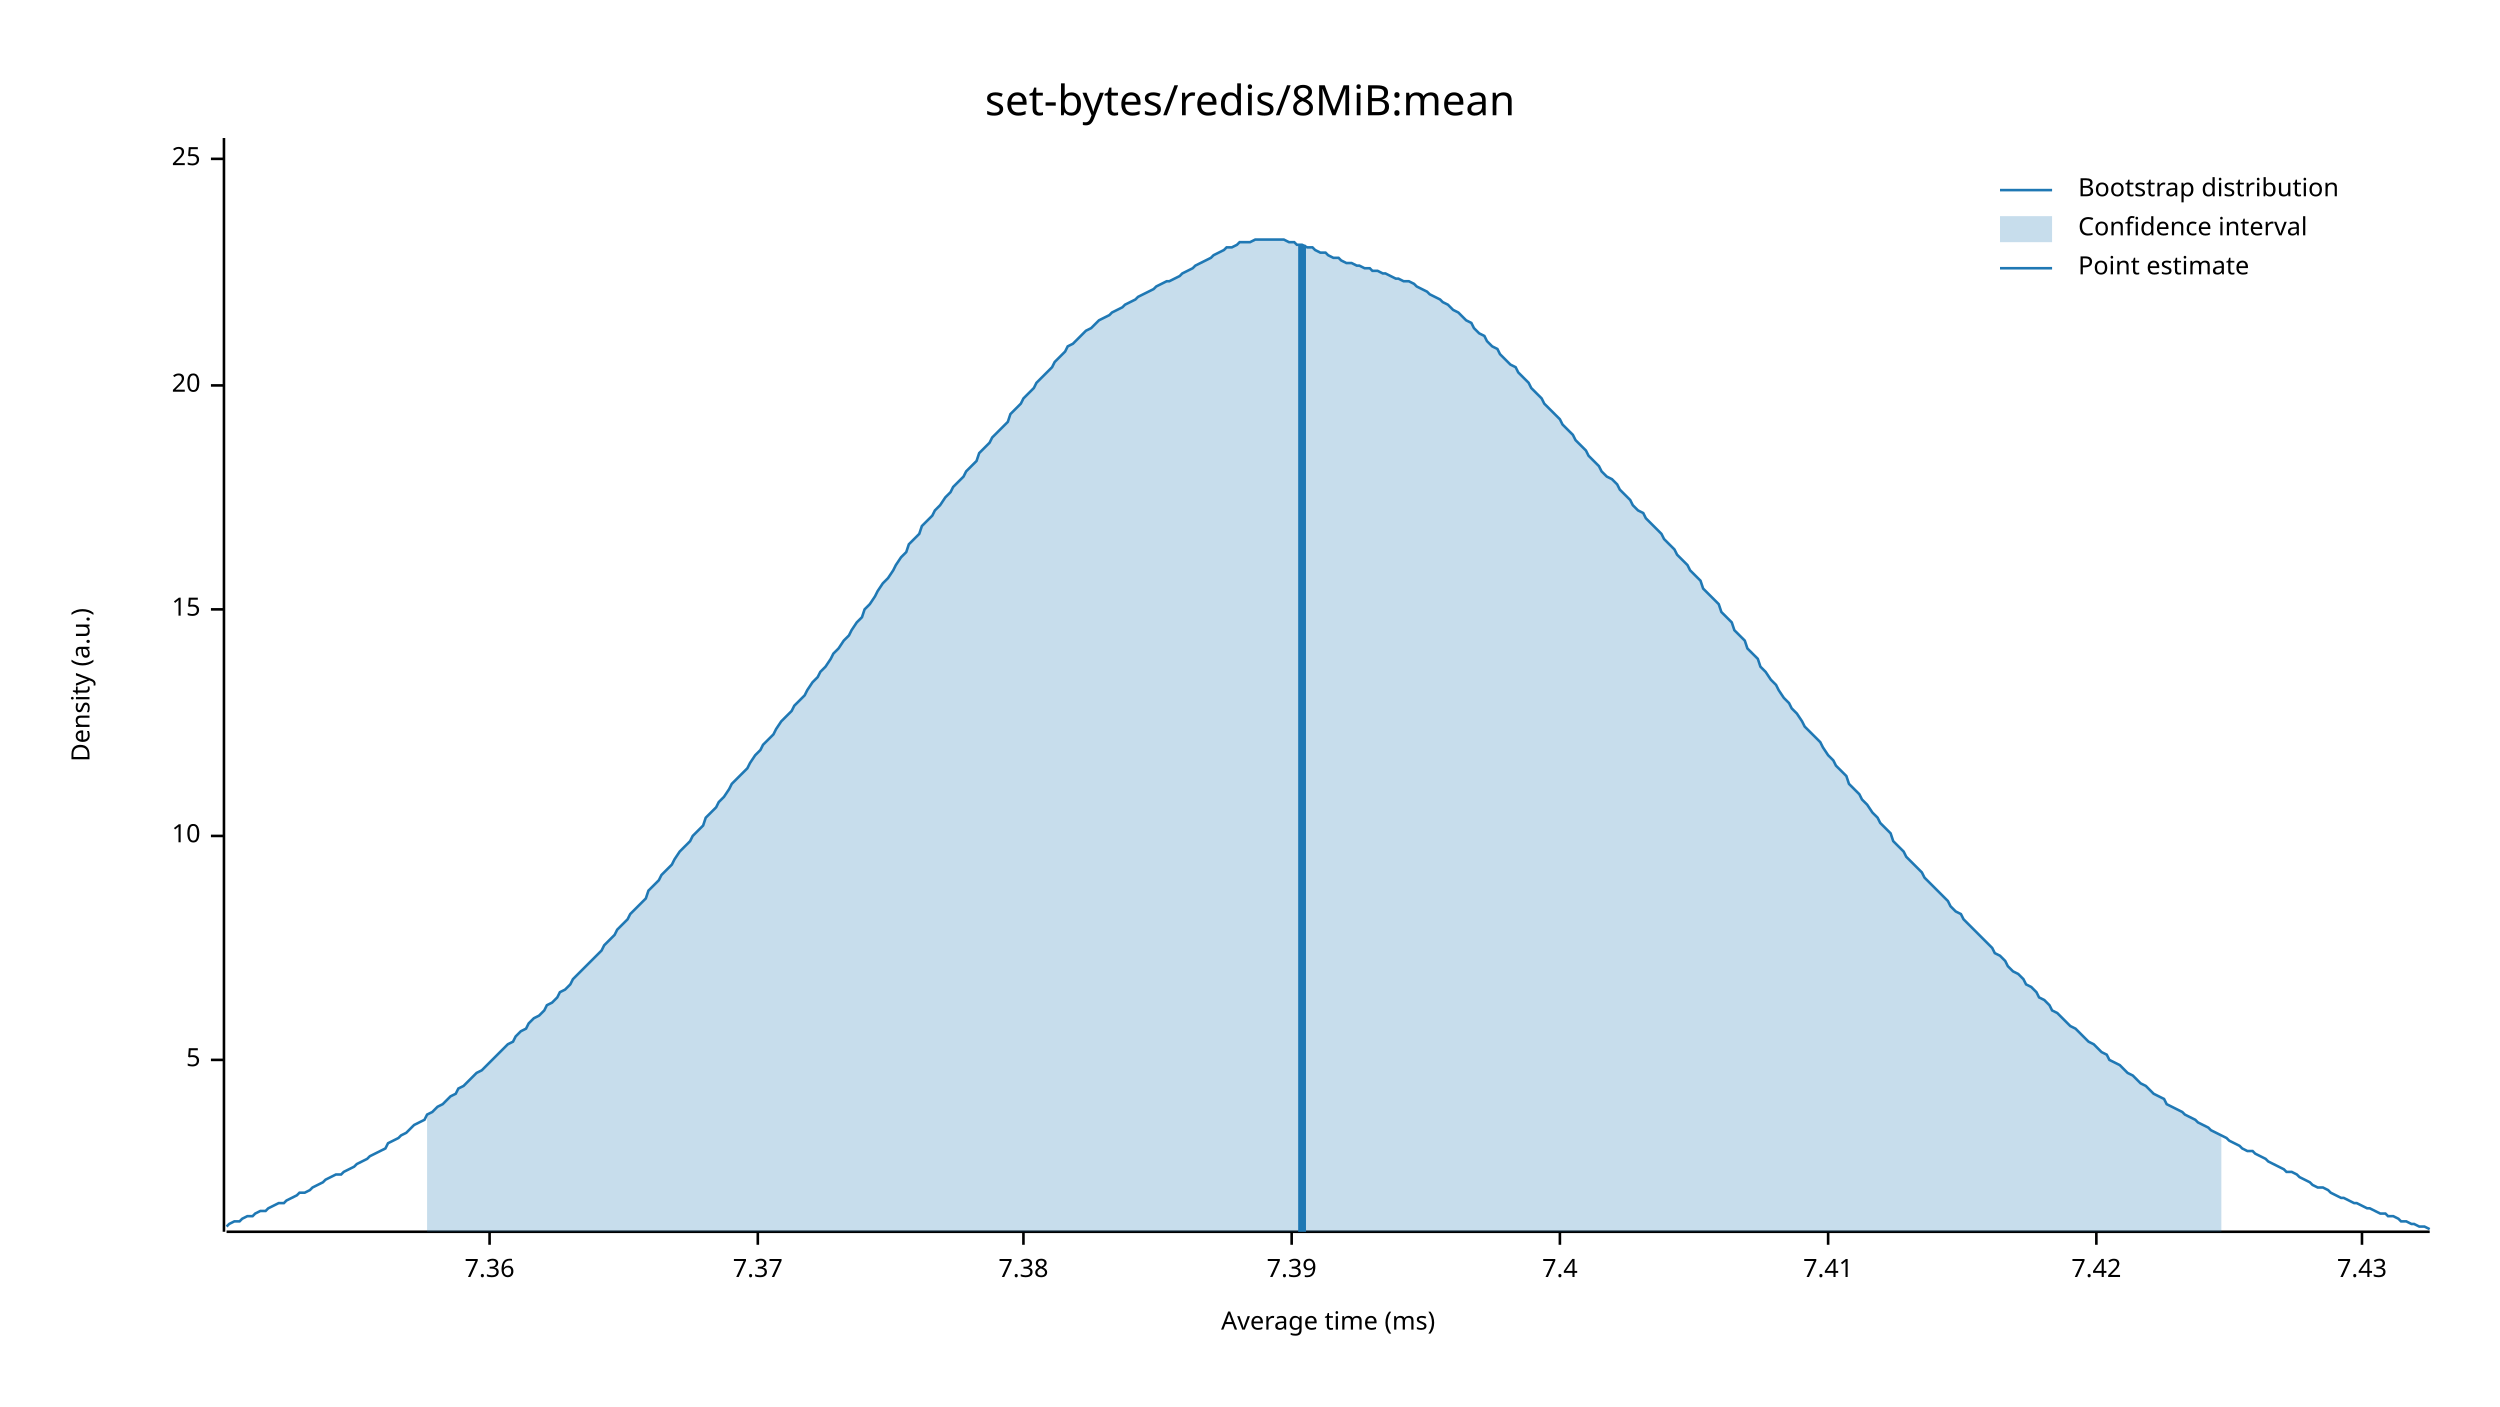
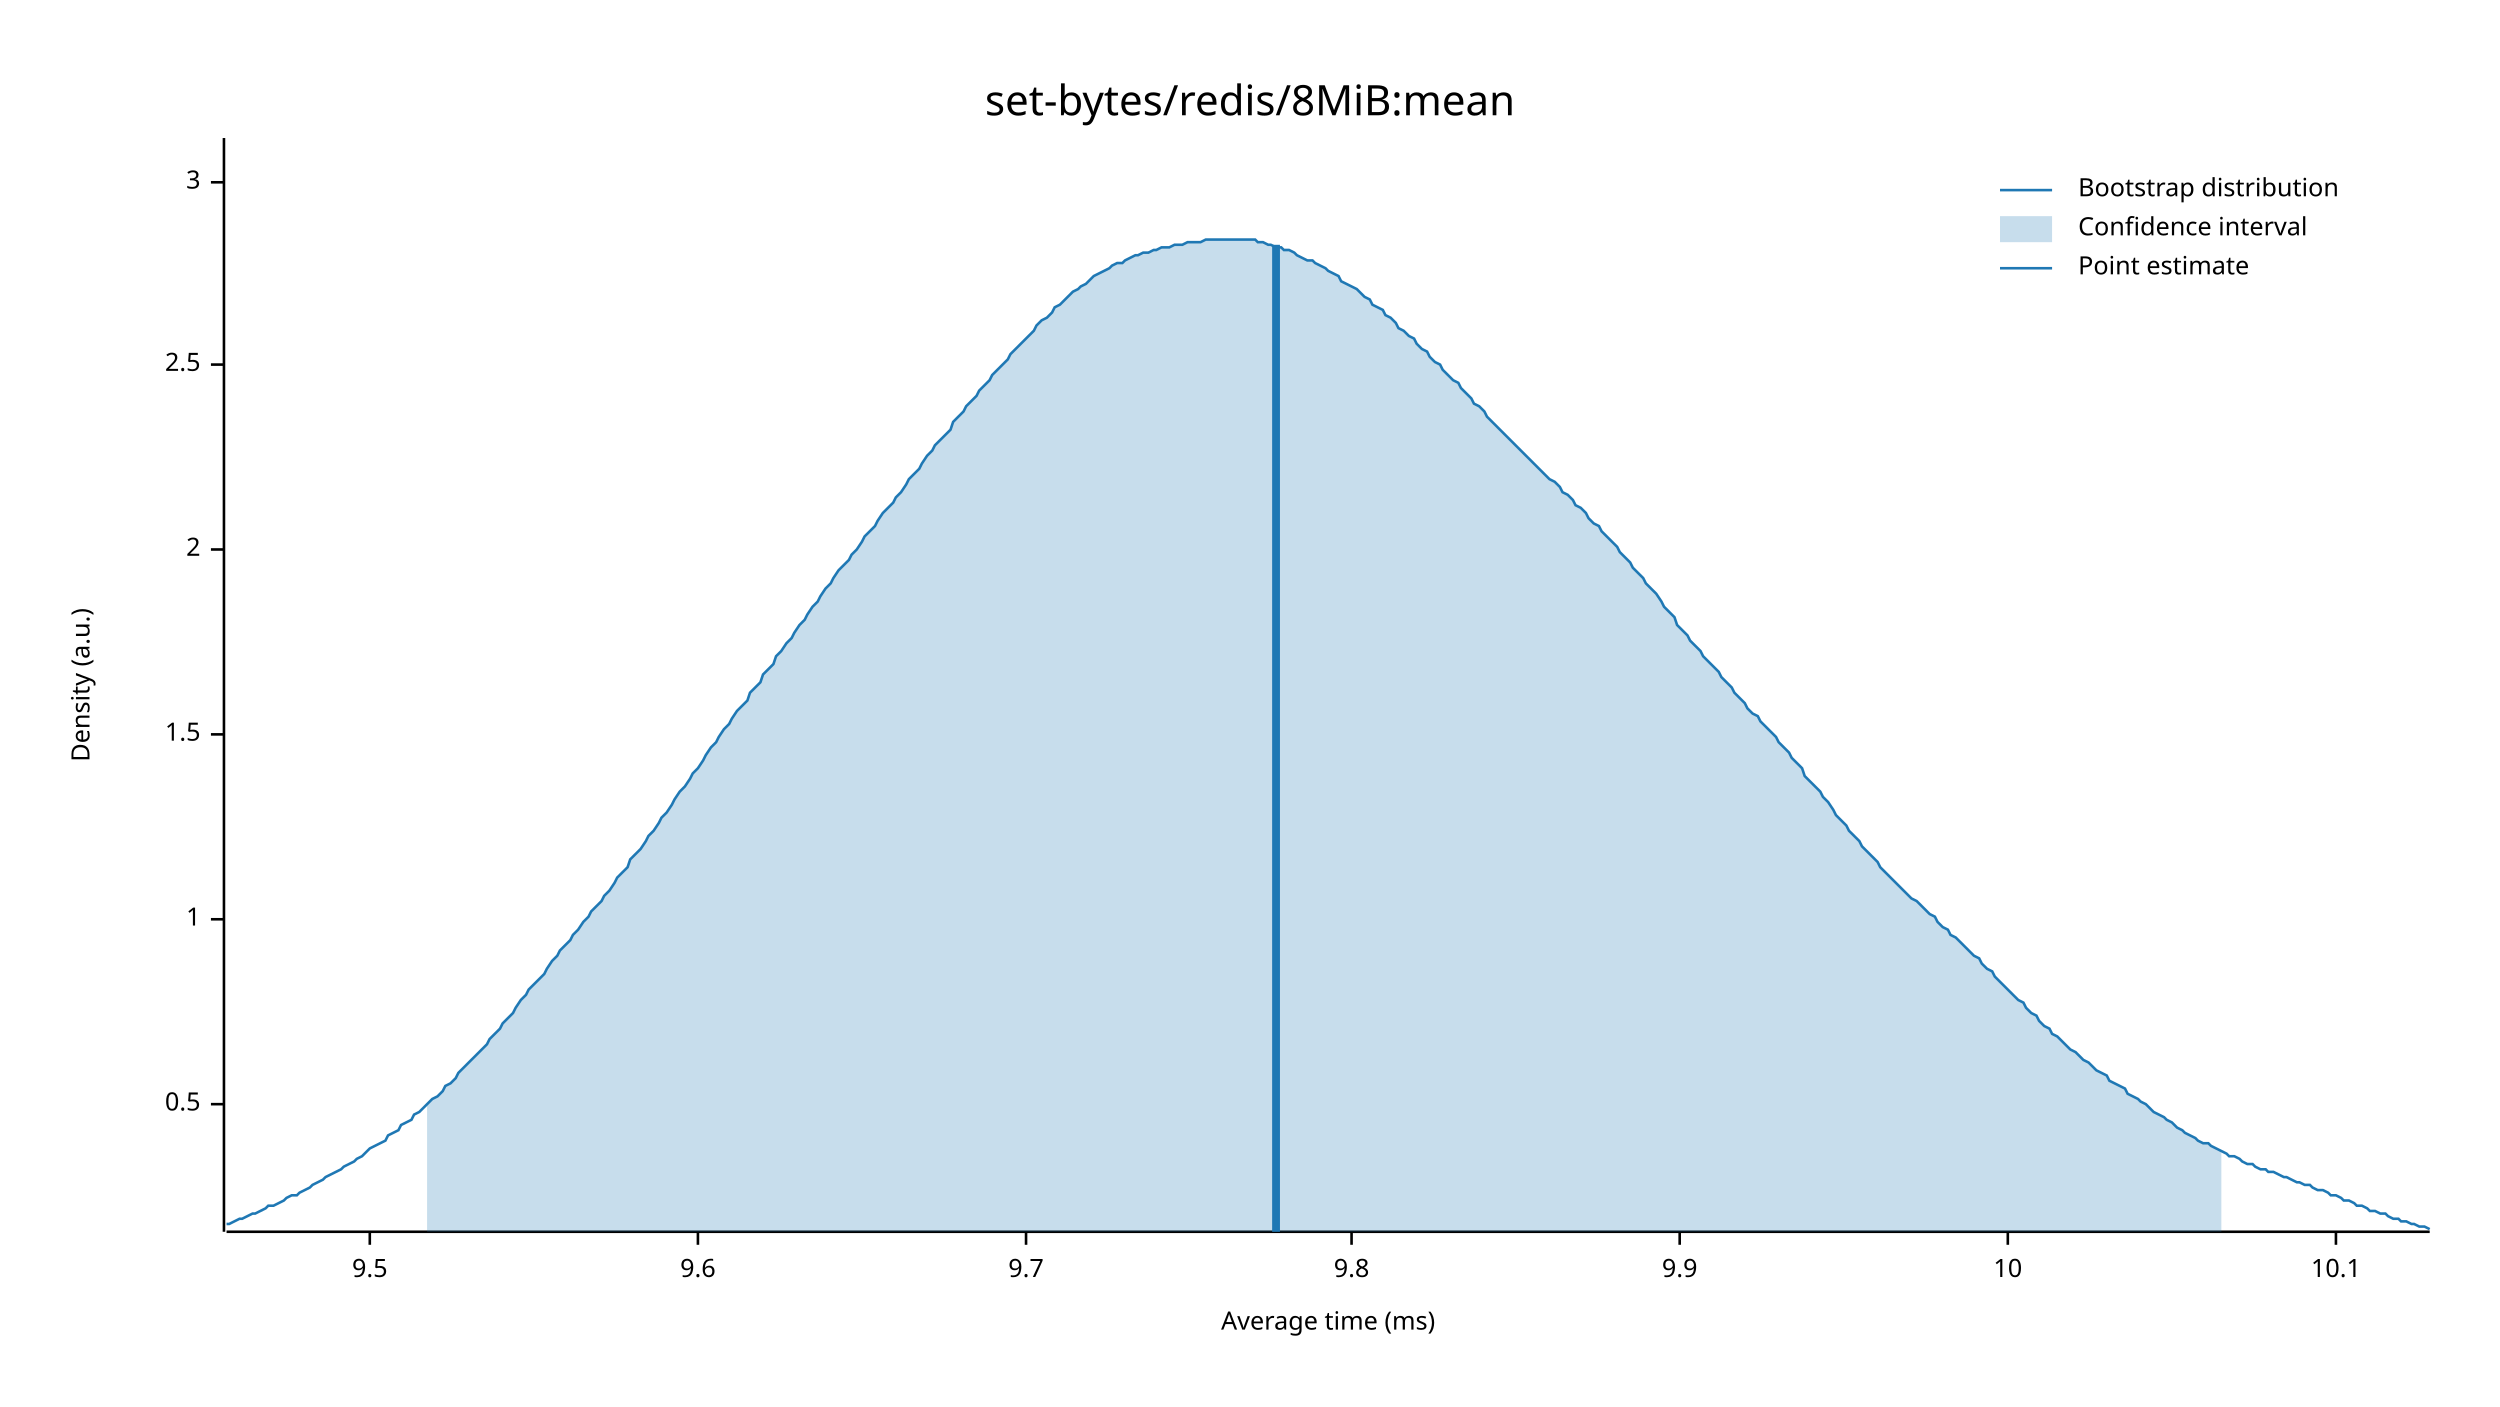
<svg xmlns="http://www.w3.org/2000/svg" width="960" height="540" viewBox="0 0 960 540">
  <text x="480" y="32" dy="0.76em" text-anchor="middle" font-family="sans-serif" font-size="16.129" opacity="1" fill="#000000">
set-bytes/redis/8MiB:mean
</text>
  <text x="27" y="263" dy="0.76em" text-anchor="middle" font-family="sans-serif" font-size="9.677" opacity="1" fill="#000000" transform="rotate(270, 27, 263)">
Density (a.u.)
</text>
  <text x="510" y="513" dy="-0.5ex" text-anchor="middle" font-family="sans-serif" font-size="9.677" opacity="1" fill="#000000">
Average time (ms)
</text>
  <polyline fill="none" opacity="1" stroke="#000000" stroke-width="1" points="86,53 86,473 " />
-   <text x="77" y="407" dy="0.5ex" text-anchor="end" font-family="sans-serif" font-size="9.677" opacity="1" fill="#000000">
- 5
+   <text x="77" y="424" dy="0.5ex" text-anchor="end" font-family="sans-serif" font-size="9.677" opacity="1" fill="#000000">
+ 0.5
</text>
-   <polyline fill="none" opacity="1" stroke="#000000" stroke-width="1" points="81,407 86,407 " />
-   <text x="77" y="321" dy="0.5ex" text-anchor="end" font-family="sans-serif" font-size="9.677" opacity="1" fill="#000000">
+   <polyline fill="none" opacity="1" stroke="#000000" stroke-width="1" points="81,424 86,424 " />
+   <text x="77" y="353" dy="0.5ex" text-anchor="end" font-family="sans-serif" font-size="9.677" opacity="1" fill="#000000">
+ 1
+ </text>
+   <polyline fill="none" opacity="1" stroke="#000000" stroke-width="1" points="81,353 86,353 " />
+   <text x="77" y="282" dy="0.5ex" text-anchor="end" font-family="sans-serif" font-size="9.677" opacity="1" fill="#000000">
+ 1.5
+ </text>
+   <polyline fill="none" opacity="1" stroke="#000000" stroke-width="1" points="81,282 86,282 " />
+   <text x="77" y="211" dy="0.5ex" text-anchor="end" font-family="sans-serif" font-size="9.677" opacity="1" fill="#000000">
+ 2
+ </text>
+   <polyline fill="none" opacity="1" stroke="#000000" stroke-width="1" points="81,211 86,211 " />
+   <text x="77" y="140" dy="0.5ex" text-anchor="end" font-family="sans-serif" font-size="9.677" opacity="1" fill="#000000">
+ 2.5
+ </text>
+   <polyline fill="none" opacity="1" stroke="#000000" stroke-width="1" points="81,140 86,140 " />
+   <text x="77" y="70" dy="0.5ex" text-anchor="end" font-family="sans-serif" font-size="9.677" opacity="1" fill="#000000">
+ 3
+ </text>
+   <polyline fill="none" opacity="1" stroke="#000000" stroke-width="1" points="81,70 86,70 " />
+   <polyline fill="none" opacity="1" stroke="#000000" stroke-width="1" points="87,473 933,473 " />
+   <text x="142" y="483" dy="0.76em" text-anchor="middle" font-family="sans-serif" font-size="9.677" opacity="1" fill="#000000">
+ 9.5
+ </text>
+   <polyline fill="none" opacity="1" stroke="#000000" stroke-width="1" points="142,473 142,478 " />
+   <text x="268" y="483" dy="0.76em" text-anchor="middle" font-family="sans-serif" font-size="9.677" opacity="1" fill="#000000">
+ 9.6
+ </text>
+   <polyline fill="none" opacity="1" stroke="#000000" stroke-width="1" points="268,473 268,478 " />
+   <text x="394" y="483" dy="0.76em" text-anchor="middle" font-family="sans-serif" font-size="9.677" opacity="1" fill="#000000">
+ 9.7
+ </text>
+   <polyline fill="none" opacity="1" stroke="#000000" stroke-width="1" points="394,473 394,478 " />
+   <text x="519" y="483" dy="0.76em" text-anchor="middle" font-family="sans-serif" font-size="9.677" opacity="1" fill="#000000">
+ 9.8
+ </text>
+   <polyline fill="none" opacity="1" stroke="#000000" stroke-width="1" points="519,473 519,478 " />
+   <text x="645" y="483" dy="0.76em" text-anchor="middle" font-family="sans-serif" font-size="9.677" opacity="1" fill="#000000">
+ 9.9
+ </text>
+   <polyline fill="none" opacity="1" stroke="#000000" stroke-width="1" points="645,473 645,478 " />
+   <text x="771" y="483" dy="0.76em" text-anchor="middle" font-family="sans-serif" font-size="9.677" opacity="1" fill="#000000">
10
</text>
-   <polyline fill="none" opacity="1" stroke="#000000" stroke-width="1" points="81,321 86,321 " />
-   <text x="77" y="234" dy="0.5ex" text-anchor="end" font-family="sans-serif" font-size="9.677" opacity="1" fill="#000000">
- 15
+   <polyline fill="none" opacity="1" stroke="#000000" stroke-width="1" points="771,473 771,478 " />
+   <text x="897" y="483" dy="0.76em" text-anchor="middle" font-family="sans-serif" font-size="9.677" opacity="1" fill="#000000">
+ 10.1
</text>
-   <polyline fill="none" opacity="1" stroke="#000000" stroke-width="1" points="81,234 86,234 " />
-   <text x="77" y="148" dy="0.5ex" text-anchor="end" font-family="sans-serif" font-size="9.677" opacity="1" fill="#000000">
- 20
- </text>
-   <polyline fill="none" opacity="1" stroke="#000000" stroke-width="1" points="81,148 86,148 " />
-   <text x="77" y="61" dy="0.5ex" text-anchor="end" font-family="sans-serif" font-size="9.677" opacity="1" fill="#000000">
- 25
- </text>
-   <polyline fill="none" opacity="1" stroke="#000000" stroke-width="1" points="81,61 86,61 " />
-   <polyline fill="none" opacity="1" stroke="#000000" stroke-width="1" points="87,473 933,473 " />
-   <text x="188" y="483" dy="0.76em" text-anchor="middle" font-family="sans-serif" font-size="9.677" opacity="1" fill="#000000">
- 7.36
- </text>
-   <polyline fill="none" opacity="1" stroke="#000000" stroke-width="1" points="188,473 188,478 " />
-   <text x="291" y="483" dy="0.76em" text-anchor="middle" font-family="sans-serif" font-size="9.677" opacity="1" fill="#000000">
- 7.37
- </text>
-   <polyline fill="none" opacity="1" stroke="#000000" stroke-width="1" points="291,473 291,478 " />
-   <text x="393" y="483" dy="0.76em" text-anchor="middle" font-family="sans-serif" font-size="9.677" opacity="1" fill="#000000">
- 7.38
- </text>
-   <polyline fill="none" opacity="1" stroke="#000000" stroke-width="1" points="393,473 393,478 " />
-   <text x="496" y="483" dy="0.76em" text-anchor="middle" font-family="sans-serif" font-size="9.677" opacity="1" fill="#000000">
- 7.39
- </text>
-   <polyline fill="none" opacity="1" stroke="#000000" stroke-width="1" points="496,473 496,478 " />
-   <text x="599" y="483" dy="0.76em" text-anchor="middle" font-family="sans-serif" font-size="9.677" opacity="1" fill="#000000">
- 7.4
- </text>
-   <polyline fill="none" opacity="1" stroke="#000000" stroke-width="1" points="599,473 599,478 " />
-   <text x="702" y="483" dy="0.76em" text-anchor="middle" font-family="sans-serif" font-size="9.677" opacity="1" fill="#000000">
- 7.41
- </text>
-   <polyline fill="none" opacity="1" stroke="#000000" stroke-width="1" points="702,473 702,478 " />
-   <text x="805" y="483" dy="0.76em" text-anchor="middle" font-family="sans-serif" font-size="9.677" opacity="1" fill="#000000">
- 7.42
- </text>
-   <polyline fill="none" opacity="1" stroke="#000000" stroke-width="1" points="805,473 805,478 " />
-   <text x="907" y="483" dy="0.76em" text-anchor="middle" font-family="sans-serif" font-size="9.677" opacity="1" fill="#000000">
- 7.43
- </text>
-   <polyline fill="none" opacity="1" stroke="#000000" stroke-width="1" points="907,473 907,478 " />
-   <polyline fill="none" opacity="1" stroke="#1F78B4" stroke-width="1" points="87,471 88,470 90,469 92,469 93,468 95,467 97,467 98,466 100,465 102,465 103,464 105,463 107,462 109,462 110,461 112,460 114,459 115,458 117,458 119,457 120,456 122,455 124,454 125,453 127,452 129,451 131,451 132,450 134,449 136,448 137,447 139,446 141,445 142,444 144,443 146,442 148,441 149,439 151,438 153,437 154,436 156,435 158,433 159,432 161,431 163,430 164,428 166,427 168,425 170,424 171,423 173,421 175,420 176,418 178,417 180,415 181,414 183,412 185,411 187,409 188,408 190,406 192,404 193,403 195,401 197,400 198,398 200,396 202,395 203,393 205,391 207,390 209,388 210,386 212,385 214,383 215,381 217,380 219,378 220,376 222,374 224,372 226,370 227,369 229,367 231,365 232,363 234,361 236,359 237,357 239,355 241,353 242,351 244,349 246,347 248,345 249,342 251,340 253,338 254,336 256,334 258,332 259,330 261,327 263,325 265,323 266,321 268,319 270,317 271,314 273,312 275,310 276,308 278,306 280,303 281,301 283,299 285,297 287,295 288,293 290,290 292,288 293,286 295,284 297,282 298,280 300,277 302,275 304,273 305,271 307,269 309,267 310,265 312,262 314,260 315,258 317,256 319,253 320,251 322,249 324,246 326,244 327,242 329,239 331,237 332,234 334,232 336,229 337,227 339,224 341,222 343,219 344,217 346,214 348,212 349,209 351,207 353,205 354,202 356,200 358,198 359,196 361,194 363,191 365,189 366,187 368,185 370,183 371,181 373,179 375,177 376,174 378,172 380,170 381,168 383,166 385,164 387,162 388,159 390,157 392,155 393,153 395,151 397,149 398,147 400,145 402,143 404,141 405,139 407,137 409,135 410,133 412,132 414,130 415,129 417,127 419,126 420,125 422,123 424,122 426,121 427,120 429,119 431,118 432,117 434,116 436,115 437,114 439,113 441,112 443,111 444,110 446,109 448,108 449,108 451,107 453,106 454,105 456,104 458,103 459,102 461,101 463,100 465,99 466,98 468,97 470,96 471,95 473,95 475,94 476,93 478,93 480,93 482,92 483,92 485,92 487,92 488,92 490,92 492,92 493,92 495,93 497,93 498,94 500,94 502,95 504,95 505,96 507,97 509,97 510,98 512,99 514,99 515,100 517,101 519,101 521,102 522,102 524,103 526,103 527,104 529,104 531,105 532,105 534,106 536,107 537,107 539,108 541,108 543,109 544,110 546,111 548,112 549,113 551,114 553,115 554,116 556,117 558,119 560,120 561,121 563,123 565,124 566,126 568,128 570,129 571,131 573,133 575,134 576,136 578,138 580,140 582,141 583,143 585,145 587,147 588,149 590,151 592,153 593,155 595,157 597,159 599,161 600,163 602,165 604,167 605,169 607,171 609,173 610,175 612,177 614,179 615,181 617,183 619,184 621,186 622,188 624,190 626,192 627,194 629,196 631,197 632,199 634,201 636,203 638,205 639,207 641,209 643,211 644,213 646,215 648,217 649,219 651,221 653,223 654,226 656,228 658,230 660,232 661,235 663,237 665,239 666,242 668,244 670,246 671,249 673,251 675,253 676,256 678,258 680,261 682,263 683,265 685,268 687,270 688,272 690,274 692,277 693,279 695,281 697,283 699,285 700,287 702,290 704,292 705,294 707,296 709,298 710,301 712,303 714,305 715,307 717,309 719,312 721,314 722,316 724,318 726,320 727,323 729,325 731,327 732,329 734,331 736,333 738,335 739,337 741,339 743,341 744,342 746,344 748,346 749,348 751,350 753,351 754,353 756,355 758,357 760,359 761,360 763,362 765,364 766,366 768,367 770,369 771,371 773,373 775,374 777,376 778,378 780,379 782,381 783,383 785,384 787,386 788,388 790,389 792,391 793,392 795,394 797,395 799,397 800,398 802,400 804,401 805,402 807,404 809,405 810,407 812,408 814,409 816,411 817,412 819,413 821,415 822,416 824,417 826,419 827,420 829,421 831,422 832,424 834,425 836,426 838,427 839,428 841,429 843,430 844,431 846,432 848,433 849,434 851,435 853,436 855,437 856,438 858,439 860,440 861,441 863,442 865,442 866,443 868,444 870,445 871,446 873,447 875,448 877,449 878,450 880,450 882,451 883,452 885,453 887,454 888,455 890,456 892,456 894,457 895,458 897,459 899,460 900,460 902,461 904,462 905,462 907,463 909,464 910,464 912,465 914,466 916,466 917,467 919,467 921,468 922,469 924,469 926,470 927,470 929,471 931,471 933,472 " />
-   <polygon opacity="0.25" fill="#1F78B4" points="164,428 166,427 168,425 170,424 171,423 173,421 175,420 176,418 178,417 180,415 181,414 183,412 185,411 187,409 188,408 190,406 192,404 193,403 195,401 197,400 198,398 200,396 202,395 203,393 205,391 207,390 209,388 210,386 212,385 214,383 215,381 217,380 219,378 220,376 222,374 224,372 226,370 227,369 229,367 231,365 232,363 234,361 236,359 237,357 239,355 241,353 242,351 244,349 246,347 248,345 249,342 251,340 253,338 254,336 256,334 258,332 259,330 261,327 263,325 265,323 266,321 268,319 270,317 271,314 273,312 275,310 276,308 278,306 280,303 281,301 283,299 285,297 287,295 288,293 290,290 292,288 293,286 295,284 297,282 298,280 300,277 302,275 304,273 305,271 307,269 309,267 310,265 312,262 314,260 315,258 317,256 319,253 320,251 322,249 324,246 326,244 327,242 329,239 331,237 332,234 334,232 336,229 337,227 339,224 341,222 343,219 344,217 346,214 348,212 349,209 351,207 353,205 354,202 356,200 358,198 359,196 361,194 363,191 365,189 366,187 368,185 370,183 371,181 373,179 375,177 376,174 378,172 380,170 381,168 383,166 385,164 387,162 388,159 390,157 392,155 393,153 395,151 397,149 398,147 400,145 402,143 404,141 405,139 407,137 409,135 410,133 412,132 414,130 415,129 417,127 419,126 420,125 422,123 424,122 426,121 427,120 429,119 431,118 432,117 434,116 436,115 437,114 439,113 441,112 443,111 444,110 446,109 448,108 449,108 451,107 453,106 454,105 456,104 458,103 459,102 461,101 463,100 465,99 466,98 468,97 470,96 471,95 473,95 475,94 476,93 478,93 480,93 482,92 483,92 485,92 487,92 488,92 490,92 492,92 493,92 495,93 497,93 498,94 500,94 502,95 504,95 505,96 507,97 509,97 510,98 512,99 514,99 515,100 517,101 519,101 521,102 522,102 524,103 526,103 527,104 529,104 531,105 532,105 534,106 536,107 537,107 539,108 541,108 543,109 544,110 546,111 548,112 549,113 551,114 553,115 554,116 556,117 558,119 560,120 561,121 563,123 565,124 566,126 568,128 570,129 571,131 573,133 575,134 576,136 578,138 580,140 582,141 583,143 585,145 587,147 588,149 590,151 592,153 593,155 595,157 597,159 599,161 600,163 602,165 604,167 605,169 607,171 609,173 610,175 612,177 614,179 615,181 617,183 619,184 621,186 622,188 624,190 626,192 627,194 629,196 631,197 632,199 634,201 636,203 638,205 639,207 641,209 643,211 644,213 646,215 648,217 649,219 651,221 653,223 654,226 656,228 658,230 660,232 661,235 663,237 665,239 666,242 668,244 670,246 671,249 673,251 675,253 676,256 678,258 680,261 682,263 683,265 685,268 687,270 688,272 690,274 692,277 693,279 695,281 697,283 699,285 700,287 702,290 704,292 705,294 707,296 709,298 710,301 712,303 714,305 715,307 717,309 719,312 721,314 722,316 724,318 726,320 727,323 729,325 731,327 732,329 734,331 736,333 738,335 739,337 741,339 743,341 744,342 746,344 748,346 749,348 751,350 753,351 754,353 756,355 758,357 760,359 761,360 763,362 765,364 766,366 768,367 770,369 771,371 773,373 775,374 777,376 778,378 780,379 782,381 783,383 785,384 787,386 788,388 790,389 792,391 793,392 795,394 797,395 799,397 800,398 802,400 804,401 805,402 807,404 809,405 810,407 812,408 814,409 816,411 817,412 819,413 821,415 822,416 824,417 826,419 827,420 829,421 831,422 832,424 834,425 836,426 838,427 839,428 841,429 843,430 844,431 846,432 848,433 849,434 851,435 853,436 853,473 164,473 " />
-   <polyline fill="none" opacity="1" stroke="#1F78B4" stroke-width="3" points="500,473 500,94 " />
+   <polyline fill="none" opacity="1" stroke="#000000" stroke-width="1" points="897,473 897,478 " />
+   <polyline fill="none" opacity="1" stroke="#1F78B4" stroke-width="1" points="87,470 88,470 90,469 92,468 93,468 95,467 97,466 98,466 100,465 102,464 103,463 105,463 107,462 109,461 110,460 112,459 114,459 115,458 117,457 119,456 120,455 122,454 124,453 125,452 127,451 129,450 131,449 132,448 134,447 136,446 137,445 139,444 141,442 142,441 144,440 146,439 148,438 149,436 151,435 153,434 154,432 156,431 158,430 159,428 161,427 163,425 164,424 166,422 168,421 170,419 171,417 173,416 175,414 176,412 178,410 180,408 181,407 183,405 185,403 187,401 188,399 190,397 192,395 193,393 195,391 197,389 198,387 200,384 202,382 203,380 205,378 207,376 209,374 210,372 212,369 214,367 215,365 217,363 219,361 220,359 222,357 224,354 226,352 227,350 229,348 231,346 232,344 234,342 236,339 237,337 239,335 241,333 242,330 244,328 246,326 248,323 249,321 251,319 253,316 254,314 256,312 258,309 259,307 261,304 263,302 265,299 266,297 268,295 270,292 271,290 273,287 275,285 276,283 278,280 280,278 281,276 283,273 285,271 287,269 288,266 290,264 292,262 293,259 295,257 297,255 298,252 300,250 302,247 304,245 305,243 307,240 309,238 310,236 312,233 314,231 315,229 317,226 319,224 320,222 322,219 324,217 326,215 327,213 329,211 331,208 332,206 334,204 336,202 337,200 339,197 341,195 343,193 344,191 346,189 348,186 349,184 351,182 353,180 354,178 356,175 358,173 359,171 361,169 363,167 365,165 366,162 368,160 370,158 371,156 373,154 375,152 376,150 378,148 380,146 381,144 383,142 385,140 387,138 388,136 390,134 392,132 393,131 395,129 397,127 398,125 400,123 402,122 404,120 405,118 407,117 409,115 410,114 412,112 414,111 415,110 417,109 419,107 420,106 422,105 424,104 426,103 427,102 429,101 431,101 432,100 434,99 436,98 437,98 439,97 441,97 443,96 444,96 446,95 448,95 449,95 451,94 453,94 454,94 456,93 458,93 459,93 461,93 463,92 465,92 466,92 468,92 470,92 471,92 473,92 475,92 476,92 478,92 480,92 482,92 483,93 485,93 487,94 488,94 490,95 492,95 493,96 495,96 497,97 498,98 500,99 502,100 504,100 505,101 507,102 509,103 510,104 512,105 514,106 515,108 517,109 519,110 521,111 522,112 524,114 526,115 527,117 529,118 531,119 532,121 534,122 536,124 537,126 539,127 541,129 543,130 544,132 546,134 548,135 549,137 551,139 553,140 554,142 556,144 558,146 560,147 561,149 563,151 565,153 566,155 568,156 570,158 571,160 573,162 575,164 576,165 578,167 580,169 582,171 583,172 585,174 587,176 588,177 590,179 592,181 593,182 595,184 597,185 599,187 600,189 602,190 604,192 605,194 607,195 609,197 610,199 612,201 614,202 615,204 617,206 619,208 621,210 622,212 624,214 626,216 627,218 629,220 631,222 632,224 634,226 636,228 638,231 639,233 641,235 643,237 644,240 646,242 648,244 649,246 651,248 653,250 654,252 656,254 658,256 660,258 661,260 663,262 665,264 666,266 668,268 670,270 671,272 673,274 675,275 676,277 678,279 680,281 682,283 683,285 685,287 687,289 688,291 690,293 692,295 693,298 695,300 697,302 699,304 700,306 702,308 704,311 705,313 707,315 709,317 710,319 712,321 714,323 715,325 717,327 719,329 721,331 722,333 724,335 726,337 727,338 729,340 731,342 732,343 734,345 736,346 738,348 739,349 741,351 743,352 744,354 746,356 748,357 749,359 751,360 753,362 754,363 756,365 758,367 760,368 761,370 763,372 765,373 766,375 768,377 770,379 771,380 773,382 775,384 777,385 778,387 780,389 782,390 783,392 785,394 787,395 788,397 790,398 792,400 793,401 795,403 797,404 799,406 800,407 802,408 804,410 805,411 807,412 809,413 810,415 812,416 814,417 816,418 817,420 819,421 821,422 822,423 824,424 826,426 827,427 829,428 831,429 832,430 834,431 836,433 838,434 839,435 841,436 843,437 844,438 846,439 848,439 849,440 851,441 853,442 855,443 856,444 858,444 860,445 861,446 863,447 865,447 866,448 868,449 870,449 871,450 873,450 875,451 877,452 878,452 880,453 882,454 883,454 885,455 887,455 888,456 890,457 892,457 894,458 895,459 897,459 899,460 900,461 902,461 904,462 905,463 907,463 909,464 910,465 912,465 914,466 916,466 917,467 919,468 921,468 922,469 924,469 926,470 927,470 929,471 931,471 933,472 " />
+   <polygon opacity="0.25" fill="#1F78B4" points="164,424 166,422 168,421 170,419 171,417 173,416 175,414 176,412 178,410 180,408 181,407 183,405 185,403 187,401 188,399 190,397 192,395 193,393 195,391 197,389 198,387 200,384 202,382 203,380 205,378 207,376 209,374 210,372 212,369 214,367 215,365 217,363 219,361 220,359 222,357 224,354 226,352 227,350 229,348 231,346 232,344 234,342 236,339 237,337 239,335 241,333 242,330 244,328 246,326 248,323 249,321 251,319 253,316 254,314 256,312 258,309 259,307 261,304 263,302 265,299 266,297 268,295 270,292 271,290 273,287 275,285 276,283 278,280 280,278 281,276 283,273 285,271 287,269 288,266 290,264 292,262 293,259 295,257 297,255 298,252 300,250 302,247 304,245 305,243 307,240 309,238 310,236 312,233 314,231 315,229 317,226 319,224 320,222 322,219 324,217 326,215 327,213 329,211 331,208 332,206 334,204 336,202 337,200 339,197 341,195 343,193 344,191 346,189 348,186 349,184 351,182 353,180 354,178 356,175 358,173 359,171 361,169 363,167 365,165 366,162 368,160 370,158 371,156 373,154 375,152 376,150 378,148 380,146 381,144 383,142 385,140 387,138 388,136 390,134 392,132 393,131 395,129 397,127 398,125 400,123 402,122 404,120 405,118 407,117 409,115 410,114 412,112 414,111 415,110 417,109 419,107 420,106 422,105 424,104 426,103 427,102 429,101 431,101 432,100 434,99 436,98 437,98 439,97 441,97 443,96 444,96 446,95 448,95 449,95 451,94 453,94 454,94 456,93 458,93 459,93 461,93 463,92 465,92 466,92 468,92 470,92 471,92 473,92 475,92 476,92 478,92 480,92 482,92 483,93 485,93 487,94 488,94 490,95 492,95 493,96 495,96 497,97 498,98 500,99 502,100 504,100 505,101 507,102 509,103 510,104 512,105 514,106 515,108 517,109 519,110 521,111 522,112 524,114 526,115 527,117 529,118 531,119 532,121 534,122 536,124 537,126 539,127 541,129 543,130 544,132 546,134 548,135 549,137 551,139 553,140 554,142 556,144 558,146 560,147 561,149 563,151 565,153 566,155 568,156 570,158 571,160 573,162 575,164 576,165 578,167 580,169 582,171 583,172 585,174 587,176 588,177 590,179 592,181 593,182 595,184 597,185 599,187 600,189 602,190 604,192 605,194 607,195 609,197 610,199 612,201 614,202 615,204 617,206 619,208 621,210 622,212 624,214 626,216 627,218 629,220 631,222 632,224 634,226 636,228 638,231 639,233 641,235 643,237 644,240 646,242 648,244 649,246 651,248 653,250 654,252 656,254 658,256 660,258 661,260 663,262 665,264 666,266 668,268 670,270 671,272 673,274 675,275 676,277 678,279 680,281 682,283 683,285 685,287 687,289 688,291 690,293 692,295 693,298 695,300 697,302 699,304 700,306 702,308 704,311 705,313 707,315 709,317 710,319 712,321 714,323 715,325 717,327 719,329 721,331 722,333 724,335 726,337 727,338 729,340 731,342 732,343 734,345 736,346 738,348 739,349 741,351 743,352 744,354 746,356 748,357 749,359 751,360 753,362 754,363 756,365 758,367 760,368 761,370 763,372 765,373 766,375 768,377 770,379 771,380 773,382 775,384 777,385 778,387 780,389 782,390 783,392 785,394 787,395 788,397 790,398 792,400 793,401 795,403 797,404 799,406 800,407 802,408 804,410 805,411 807,412 809,413 810,415 812,416 814,417 816,418 817,420 819,421 821,422 822,423 824,424 826,426 827,427 829,428 831,429 832,430 834,431 836,433 838,434 839,435 841,436 843,437 844,438 846,439 848,439 849,440 851,441 853,442 853,473 164,473 " />
+   <polyline fill="none" opacity="1" stroke="#1F78B4" stroke-width="3" points="490,473 490,94 " />
  <text x="798" y="68" dy="0.76em" text-anchor="start" font-family="sans-serif" font-size="9.677" opacity="1" fill="#000000">
Bootstrap distribution
</text>
  <text x="798" y="83" dy="0.76em" text-anchor="start" font-family="sans-serif" font-size="9.677" opacity="1" fill="#000000">
Confidence interval
</text>
  <text x="798" y="98" dy="0.76em" text-anchor="start" font-family="sans-serif" font-size="9.677" opacity="1" fill="#000000">
Point estimate
</text>
  <polyline fill="none" opacity="1" stroke="#1F78B4" stroke-width="1" points="768,73 788,73 " />
  <rect x="768" y="83" width="20" height="10" opacity="0.25" fill="#1F78B4" stroke="none" />
  <polyline fill="none" opacity="1" stroke="#1F78B4" stroke-width="1" points="768,103 788,103 " />
</svg>
